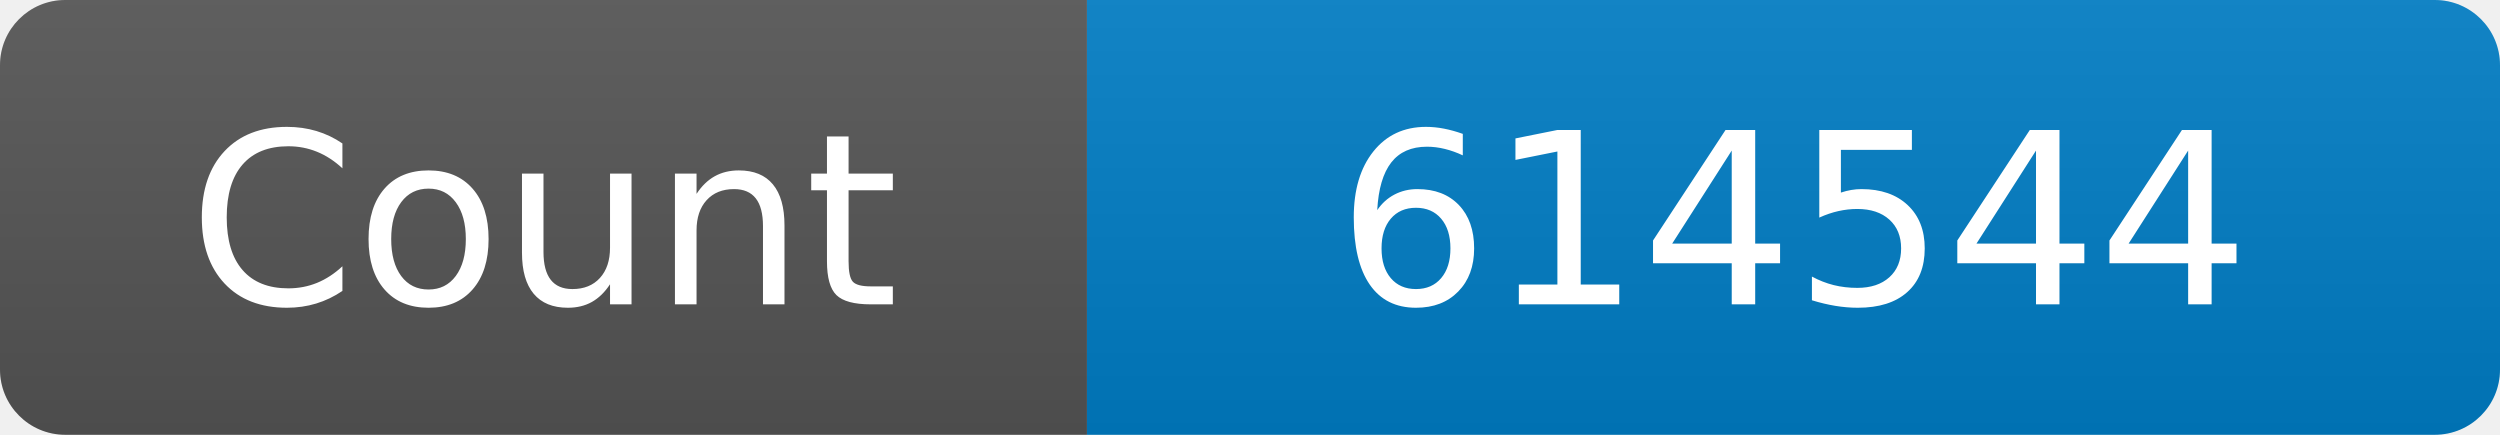
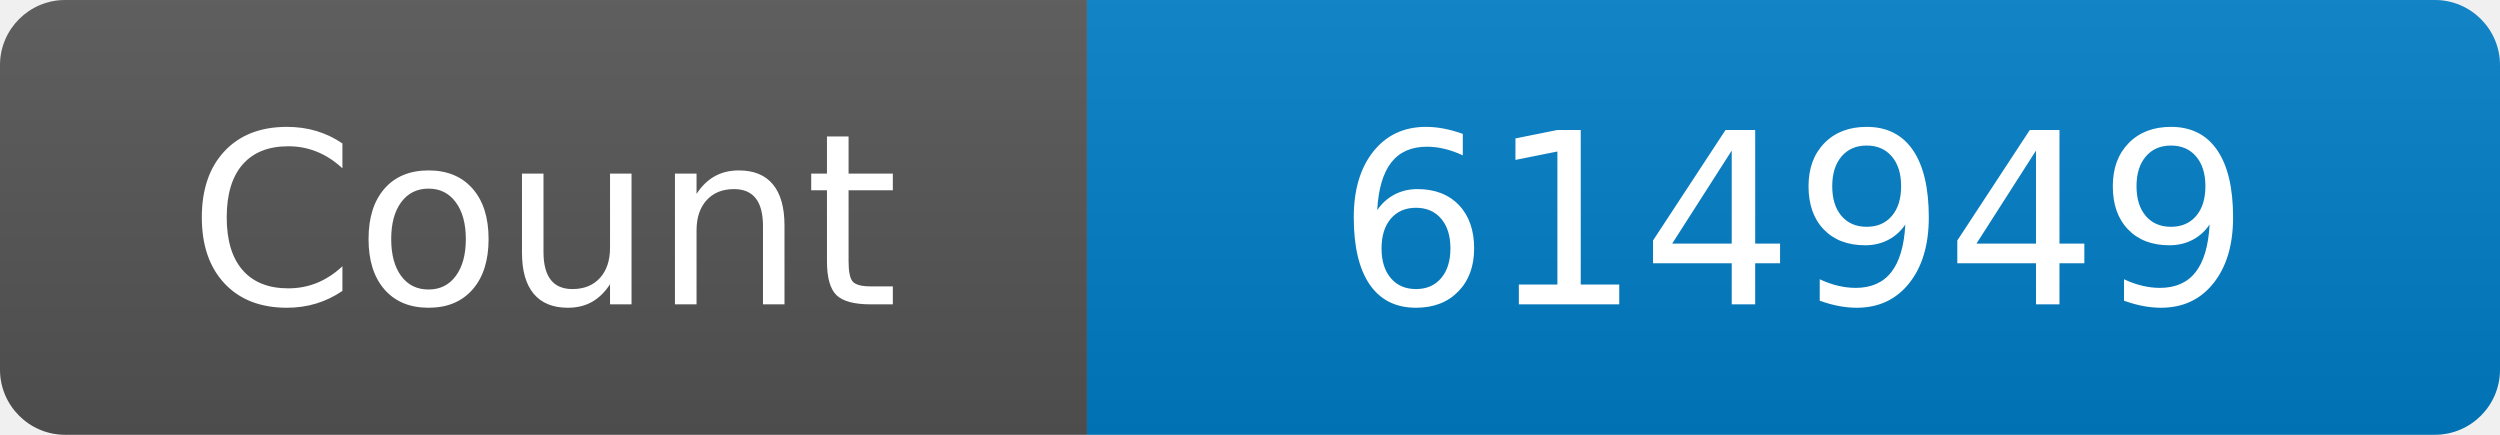
<svg xmlns="http://www.w3.org/2000/svg" width="115" height="20" role="img" aria-label="Maintained?: yes">
  <linearGradient id="s" x2="0" y2="100%">
    <stop offset="0" stop-color="#bbb" stop-opacity=".1" />
    <stop offset="1" stop-opacity=".1" />
  </linearGradient>
  <clipPath id="r">
    <rect width="115" height="20" rx="3" fill="#fff" />
  </clipPath>
  <g clip-path="url(#r)">
    <rect width="50" height="20" fill="#555" />
    <rect x="50" width="160" height="20" fill="#007ec6" />
    <rect width="115" height="20" fill="url(#s)" />
  </g>
  <g fill="#fff" text-anchor="middle" font-family="Verdana,Geneva,DejaVu Sans,sans-serif" font-size="110">
    <text x="250" y="140" transform="scale(.1)" fill="#fff">Count</text>
-     <text x="825" y="140" transform="scale(.1)" fill="#fff">614544</text>
+     <text x="825" y="140" transform="scale(.1)" fill="#fff">614949</text>
  </g>
</svg>
